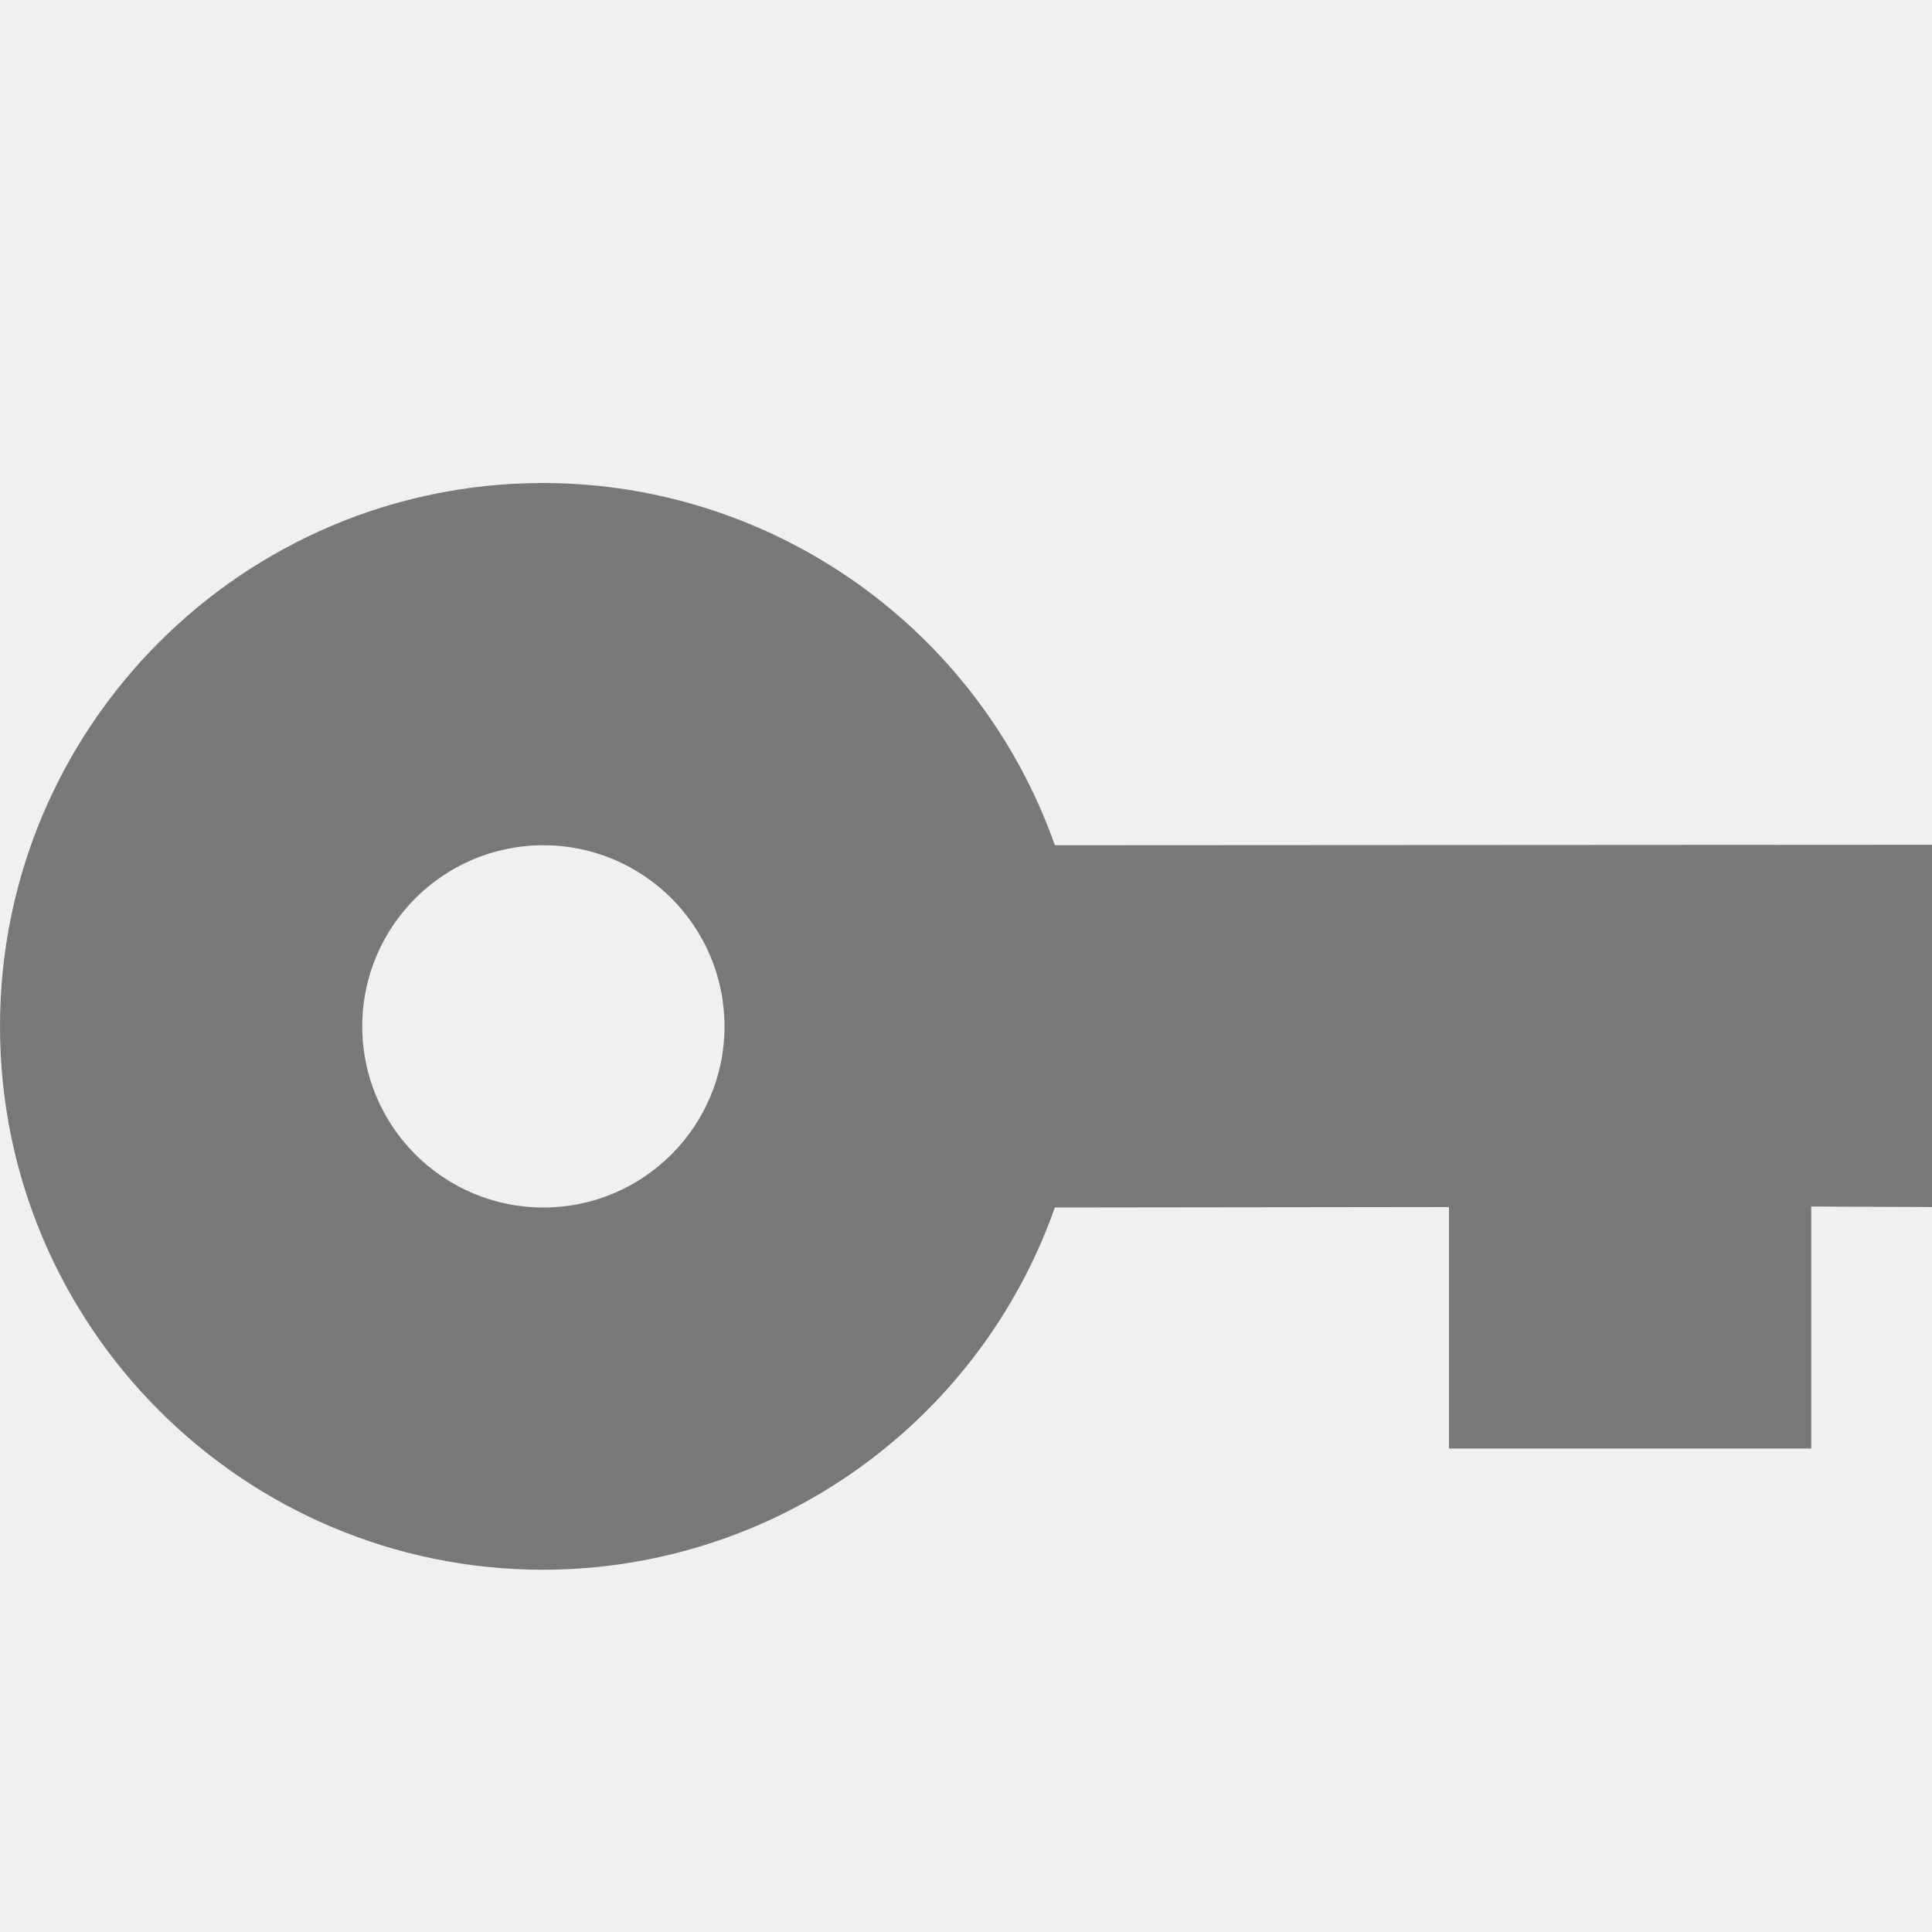
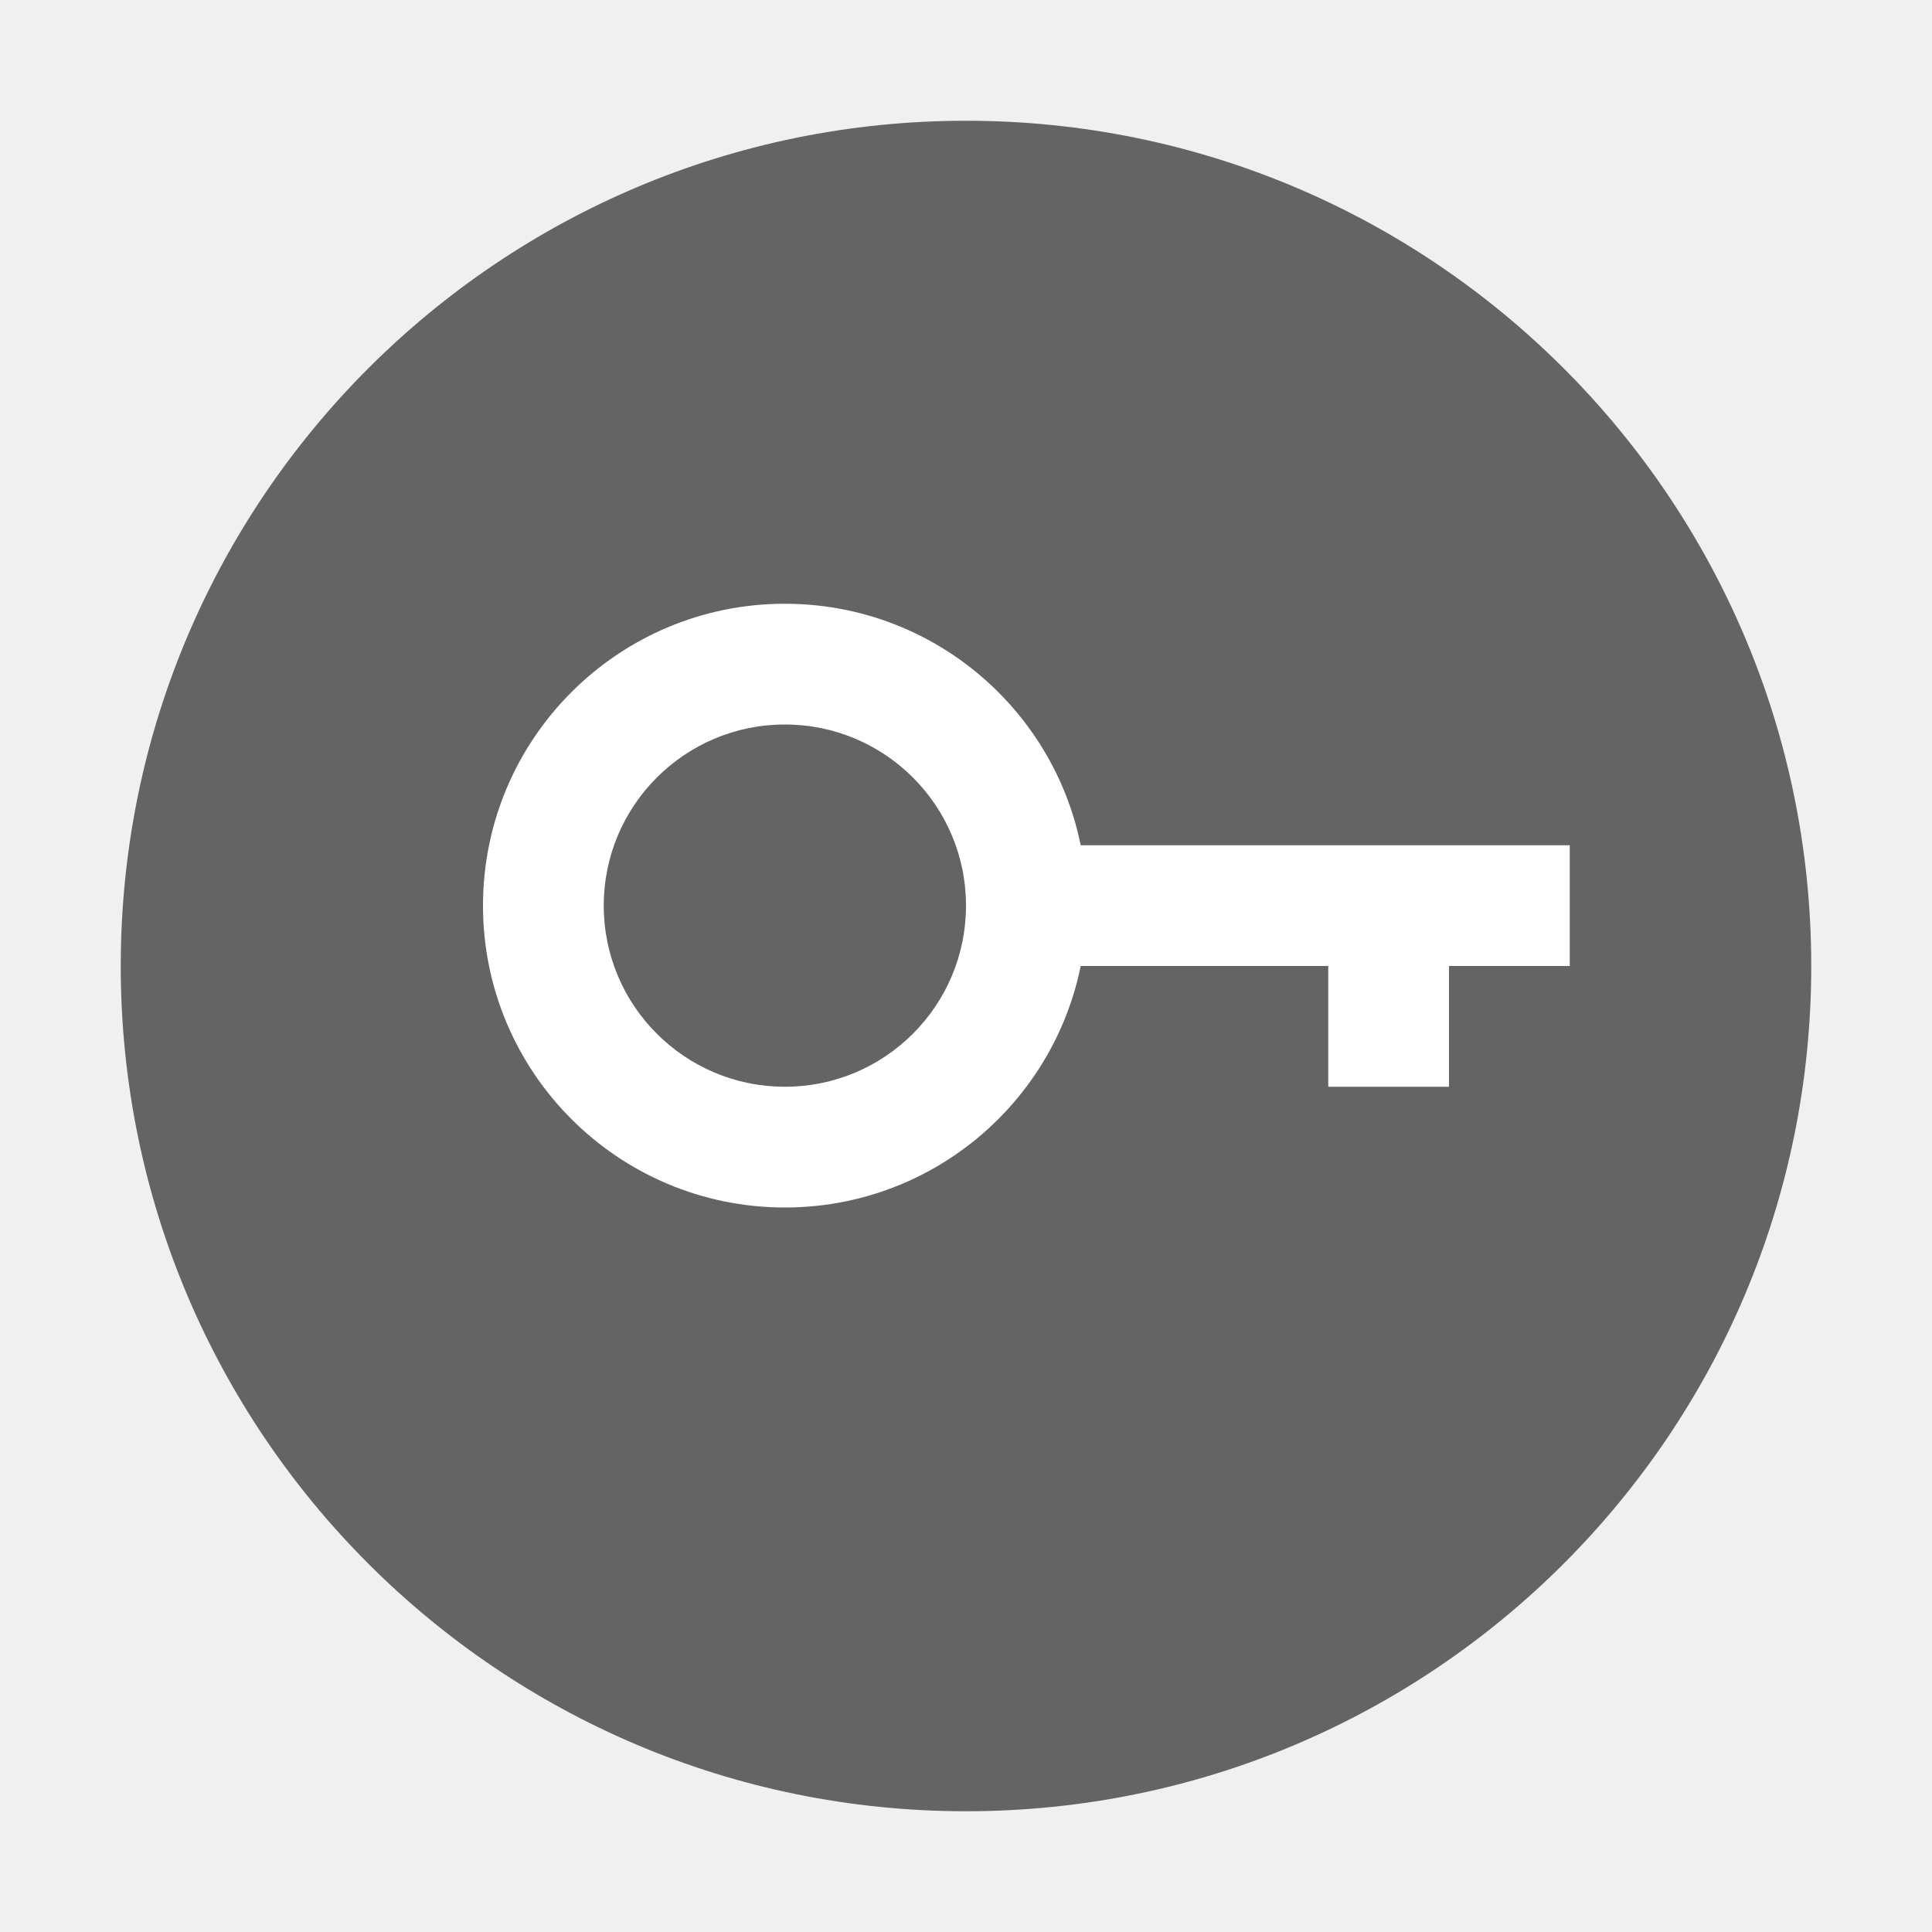
- <svg xmlns="http://www.w3.org/2000/svg" id="svg7384" style="enable-background:new" height="16" width="16" version="1.1">
-   <defs id="defs7386">
-     <filter id="filter7554" style="color-interpolation-filters:sRGB">
-       <feBlend id="feBlend7556" in2="BackgroundImage" mode="darken" />
-     </filter>
-   </defs>
-   <g id="layer9" transform="translate(-445 435)">
-     <path id="path10910" opacity=".5" style="enable-background:new" d="m449.5-431c-2.485 0-4.5 2.015-4.5 4.5s2.015 4.5 4.5 4.5c1.905-0.003 3.601-1.204 4.236-3l3.264-0.004v2h3v-2.004l1 0.004v-3l-7.264 0.004c-0.635-1.796-2.332-2.997-4.236-3zm0 3c0.828 0 1.5 0.672 1.5 1.5s-0.672 1.5-1.5 1.5-1.5-0.672-1.5-1.5 0.672-1.5 1.5-1.5z" />
+ <svg xmlns="http://www.w3.org/2000/svg" version="1.1" id="svg2" viewBox="0 0 16 16" width="16" height="16">
+   <defs id="defs8" />
+   <circle cy="8" cx="8" id="path3197" style="opacity:1;fill:#646464;fill-opacity:1;stroke:none;stroke-width:2;stroke-miterlimit:4;stroke-dasharray:none;stroke-opacity:1" r="7" />
+   <g id="g4364" transform="translate(0,-1)">
+     <path id="path4361" d="M 6.5,6 A 2.5,2.5 0 0 0 4,8.5 2.5,2.5 0 0 0 6.5,11 2.5,2.5 0 0 0 9,8.5 2.5,2.5 0 0 0 6.5,6 Z m 0,1 A 1.5,1.5 0 0 1 8,8.5 1.5,1.5 0 0 1 6.5,10 1.5,1.5 0 0 1 5,8.5 1.5,1.5 0 0 1 6.5,7 Z" style="opacity:1;fill:#ffffff;fill-opacity:1;stroke:none;stroke-width:2;stroke-linecap:round;stroke-linejoin:round;stroke-miterlimit:4;stroke-dasharray:none;stroke-opacity:1" />
+     <rect y="8" x="8" height="1" width="5" id="rect4152" style="opacity:1;fill:#ffffff;fill-opacity:1;stroke:none;stroke-width:2;stroke-linecap:round;stroke-linejoin:round;stroke-miterlimit:4;stroke-dasharray:none;stroke-opacity:1" />
+     <rect style="opacity:1;fill:#ffffff;fill-opacity:1;stroke:none;stroke-width:2;stroke-linecap:round;stroke-linejoin:round;stroke-miterlimit:4;stroke-dasharray:none;stroke-opacity:1" id="rect4154" width="1" height="1" x="11" y="9" />
  </g>
</svg>
